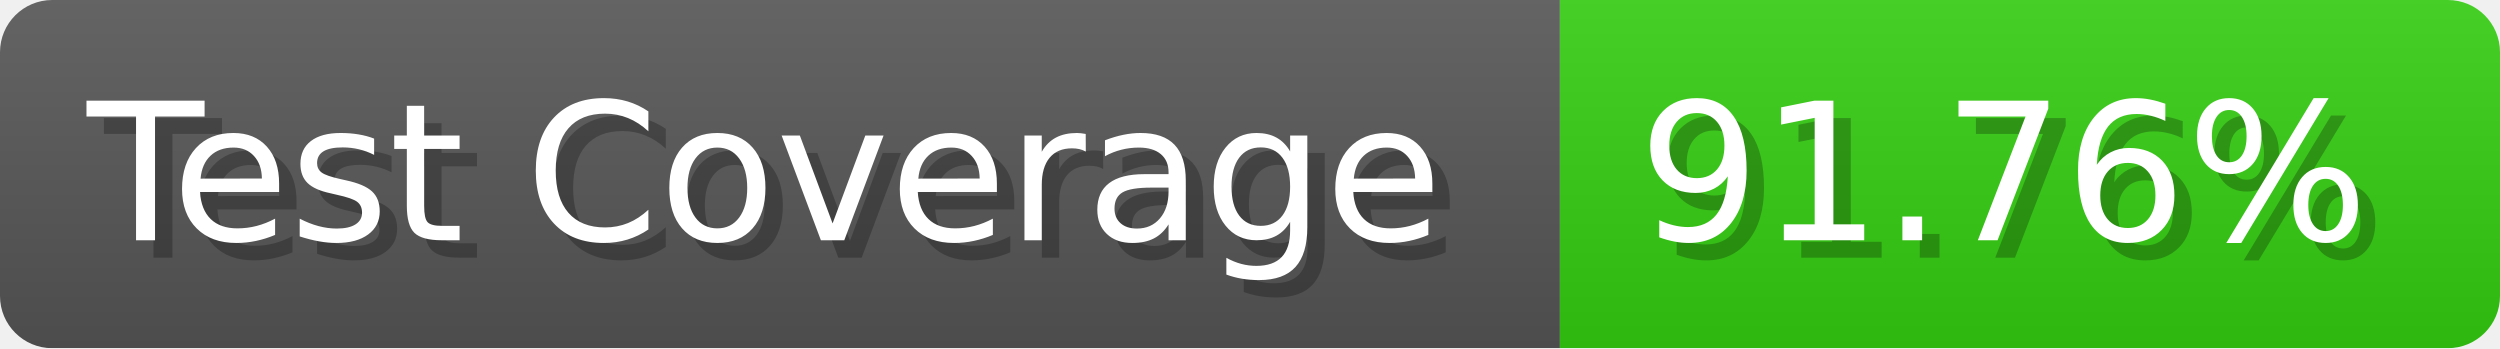
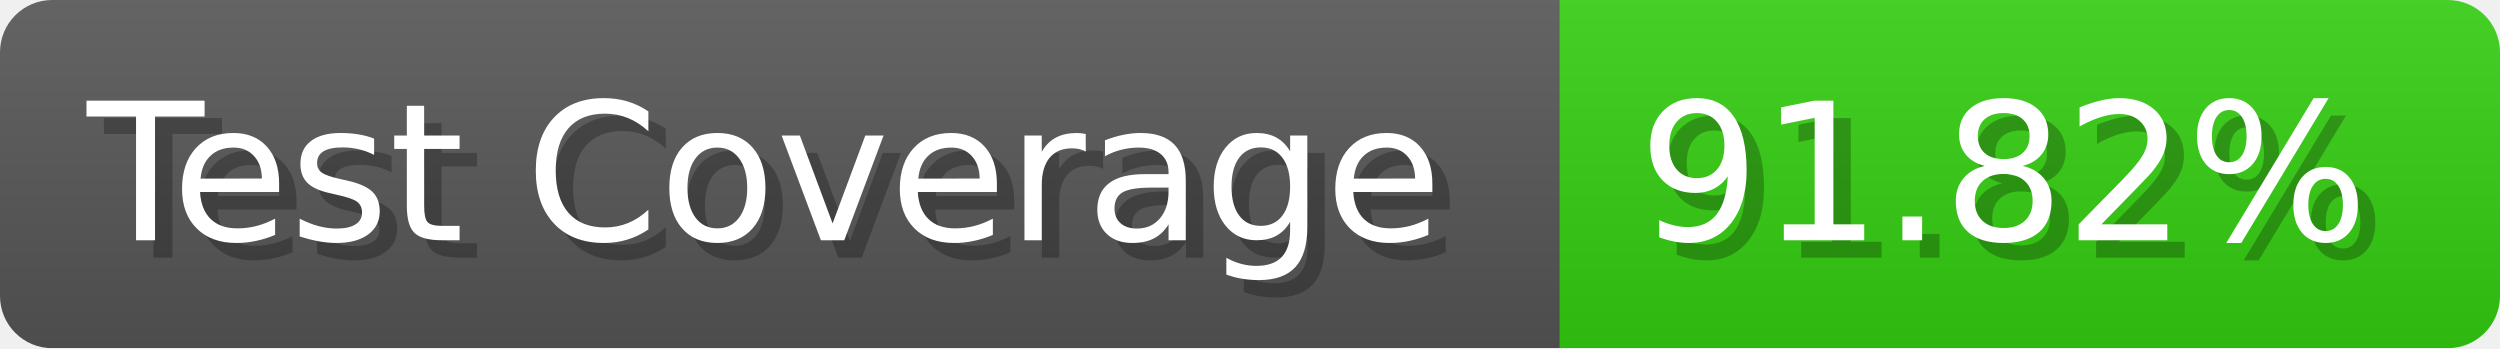
- <svg xmlns="http://www.w3.org/2000/svg" width="143.6" height="20" viewBox="0 0 1436 200" role="img" aria-label="Test Coverage: 91.76%">
+ <svg xmlns="http://www.w3.org/2000/svg" width="143.6" height="20" viewBox="0 0 1436 200" role="img" aria-label="Test Coverage: 91.82%">
  <linearGradient id="a" x2="0" y2="100%">
    <stop offset="0" stop-opacity=".1" stop-color="#EEE" />
    <stop offset="1" stop-opacity=".1" />
  </linearGradient>
  <mask id="m">
    <rect width="1436" height="200" rx="30" fill="#FFF" />
  </mask>
  <g mask="url(#m)">
    <rect width="896" height="200" fill="#555" />
    <rect width="540" height="200" fill="#3C1" x="896" />
    <rect width="1436" height="200" fill="url(#a)" />
  </g>
  <g aria-hidden="true" fill="#fff" text-anchor="start" font-family="Verdana,DejaVu Sans,sans-serif" font-size="110">
    <text x="60" y="148" textLength="796" fill="#000" opacity="0.25">Test Coverage</text>
    <text x="50" y="138" textLength="796">Test Coverage</text>
-     <text x="951" y="148" textLength="440" fill="#000" opacity="0.25">91.76%</text>
-     <text x="941" y="138" textLength="440">91.76%</text>
+     <text x="951" y="148" textLength="440" fill="#000" opacity="0.25">91.82%</text>
+     <text x="941" y="138" textLength="440">91.82%</text>
  </g>
</svg>
